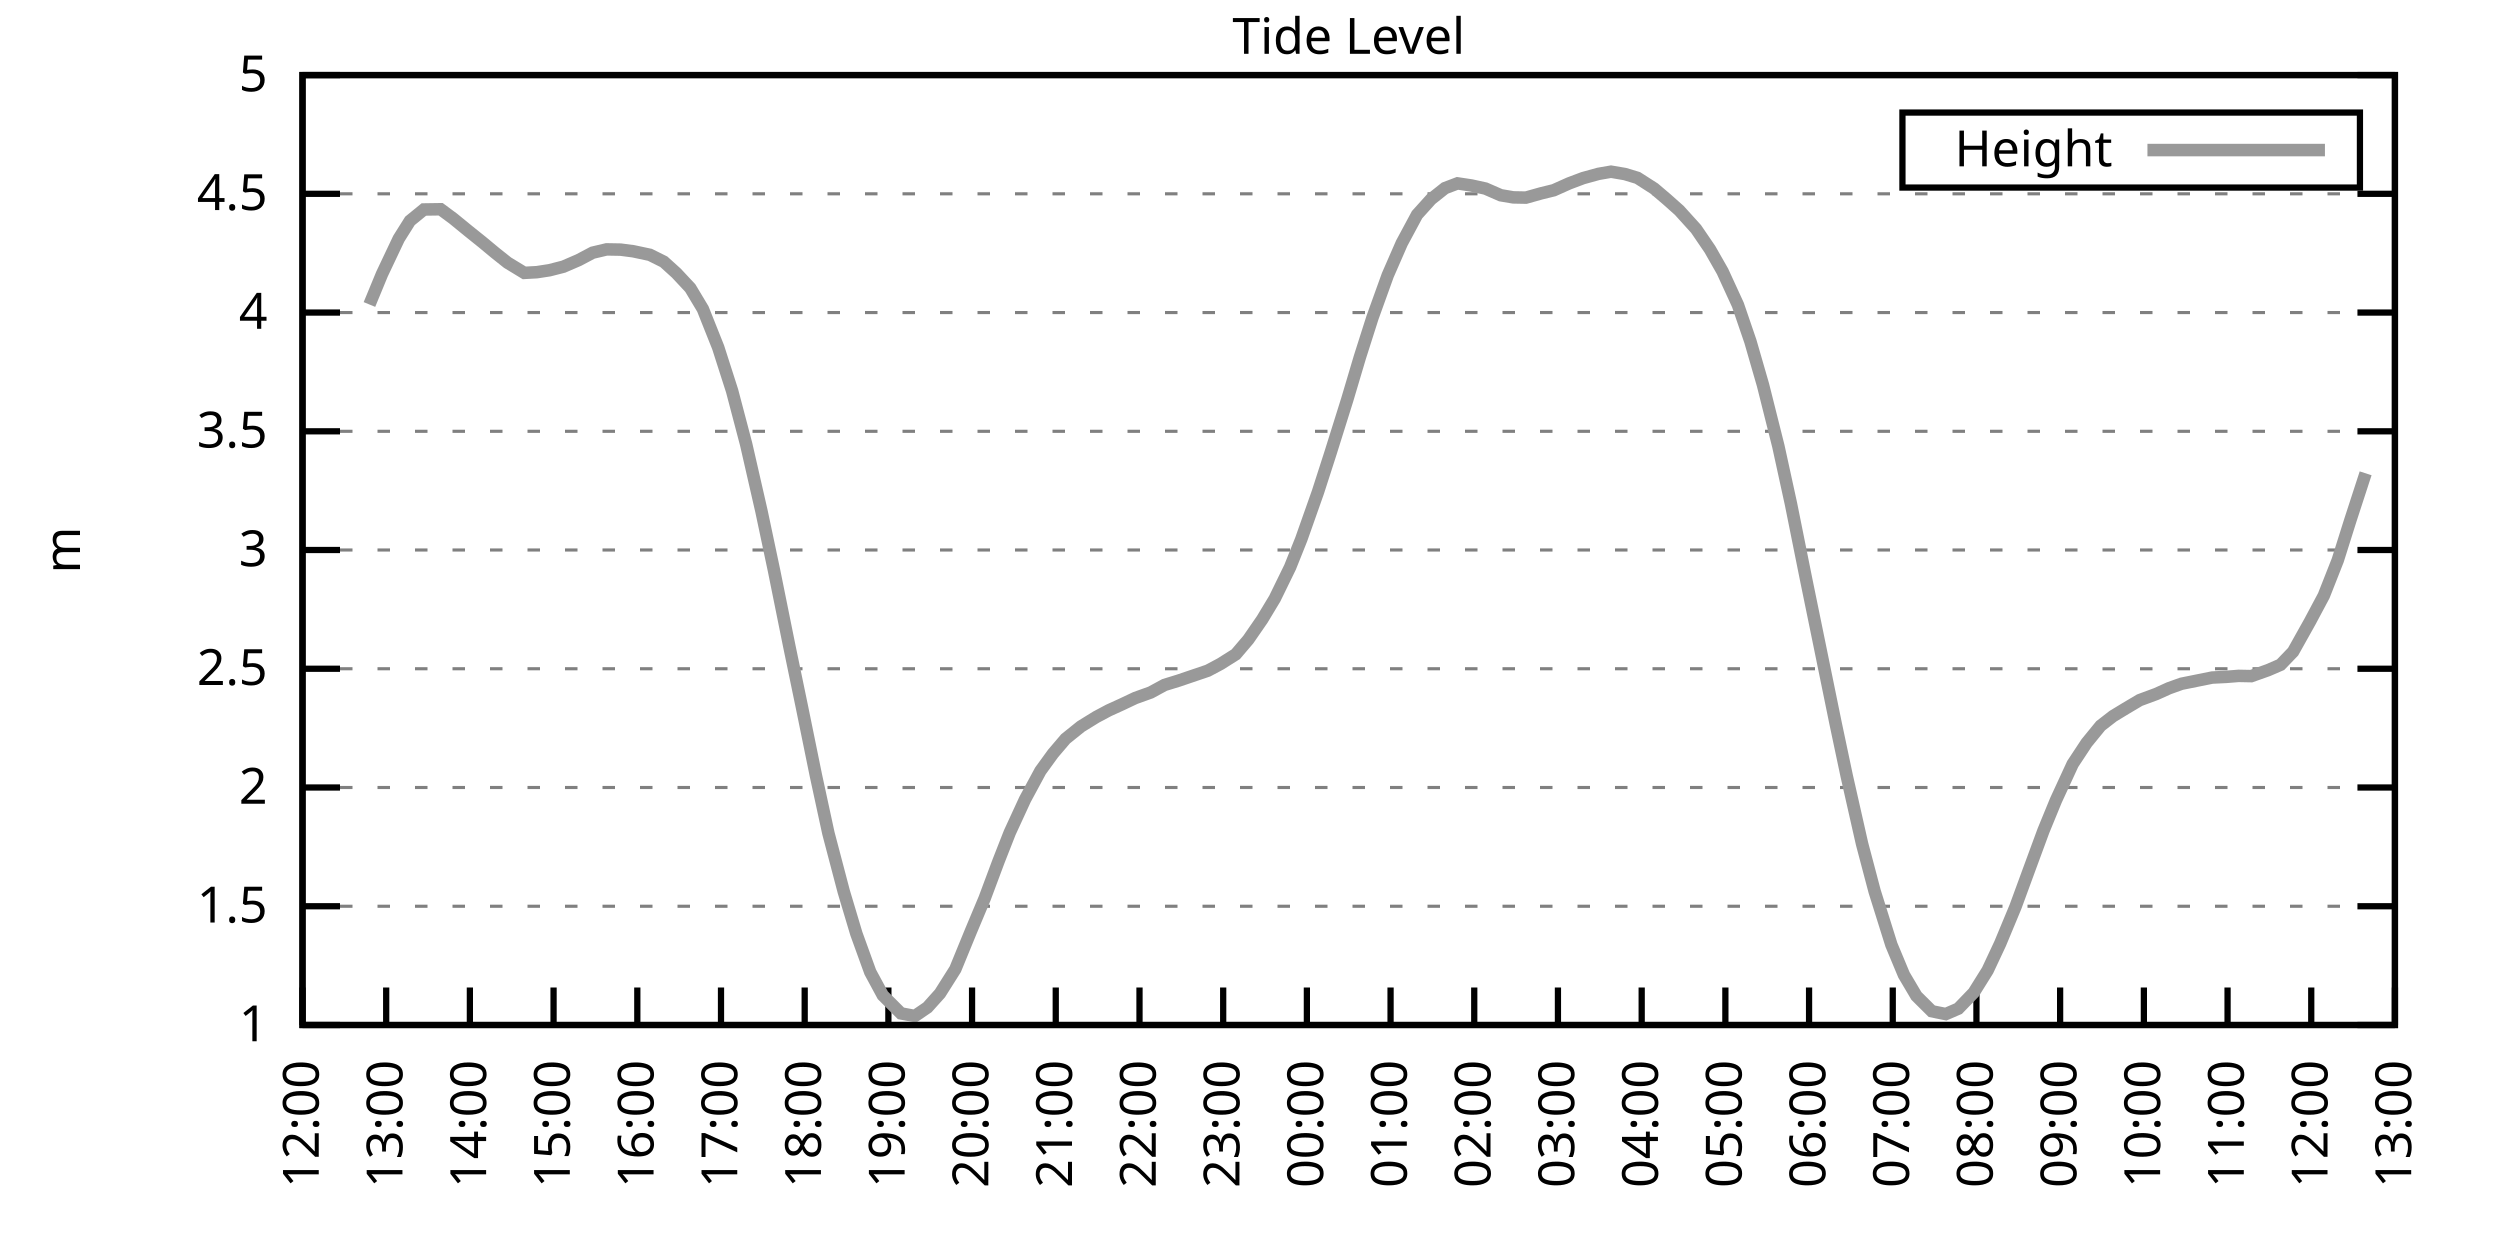
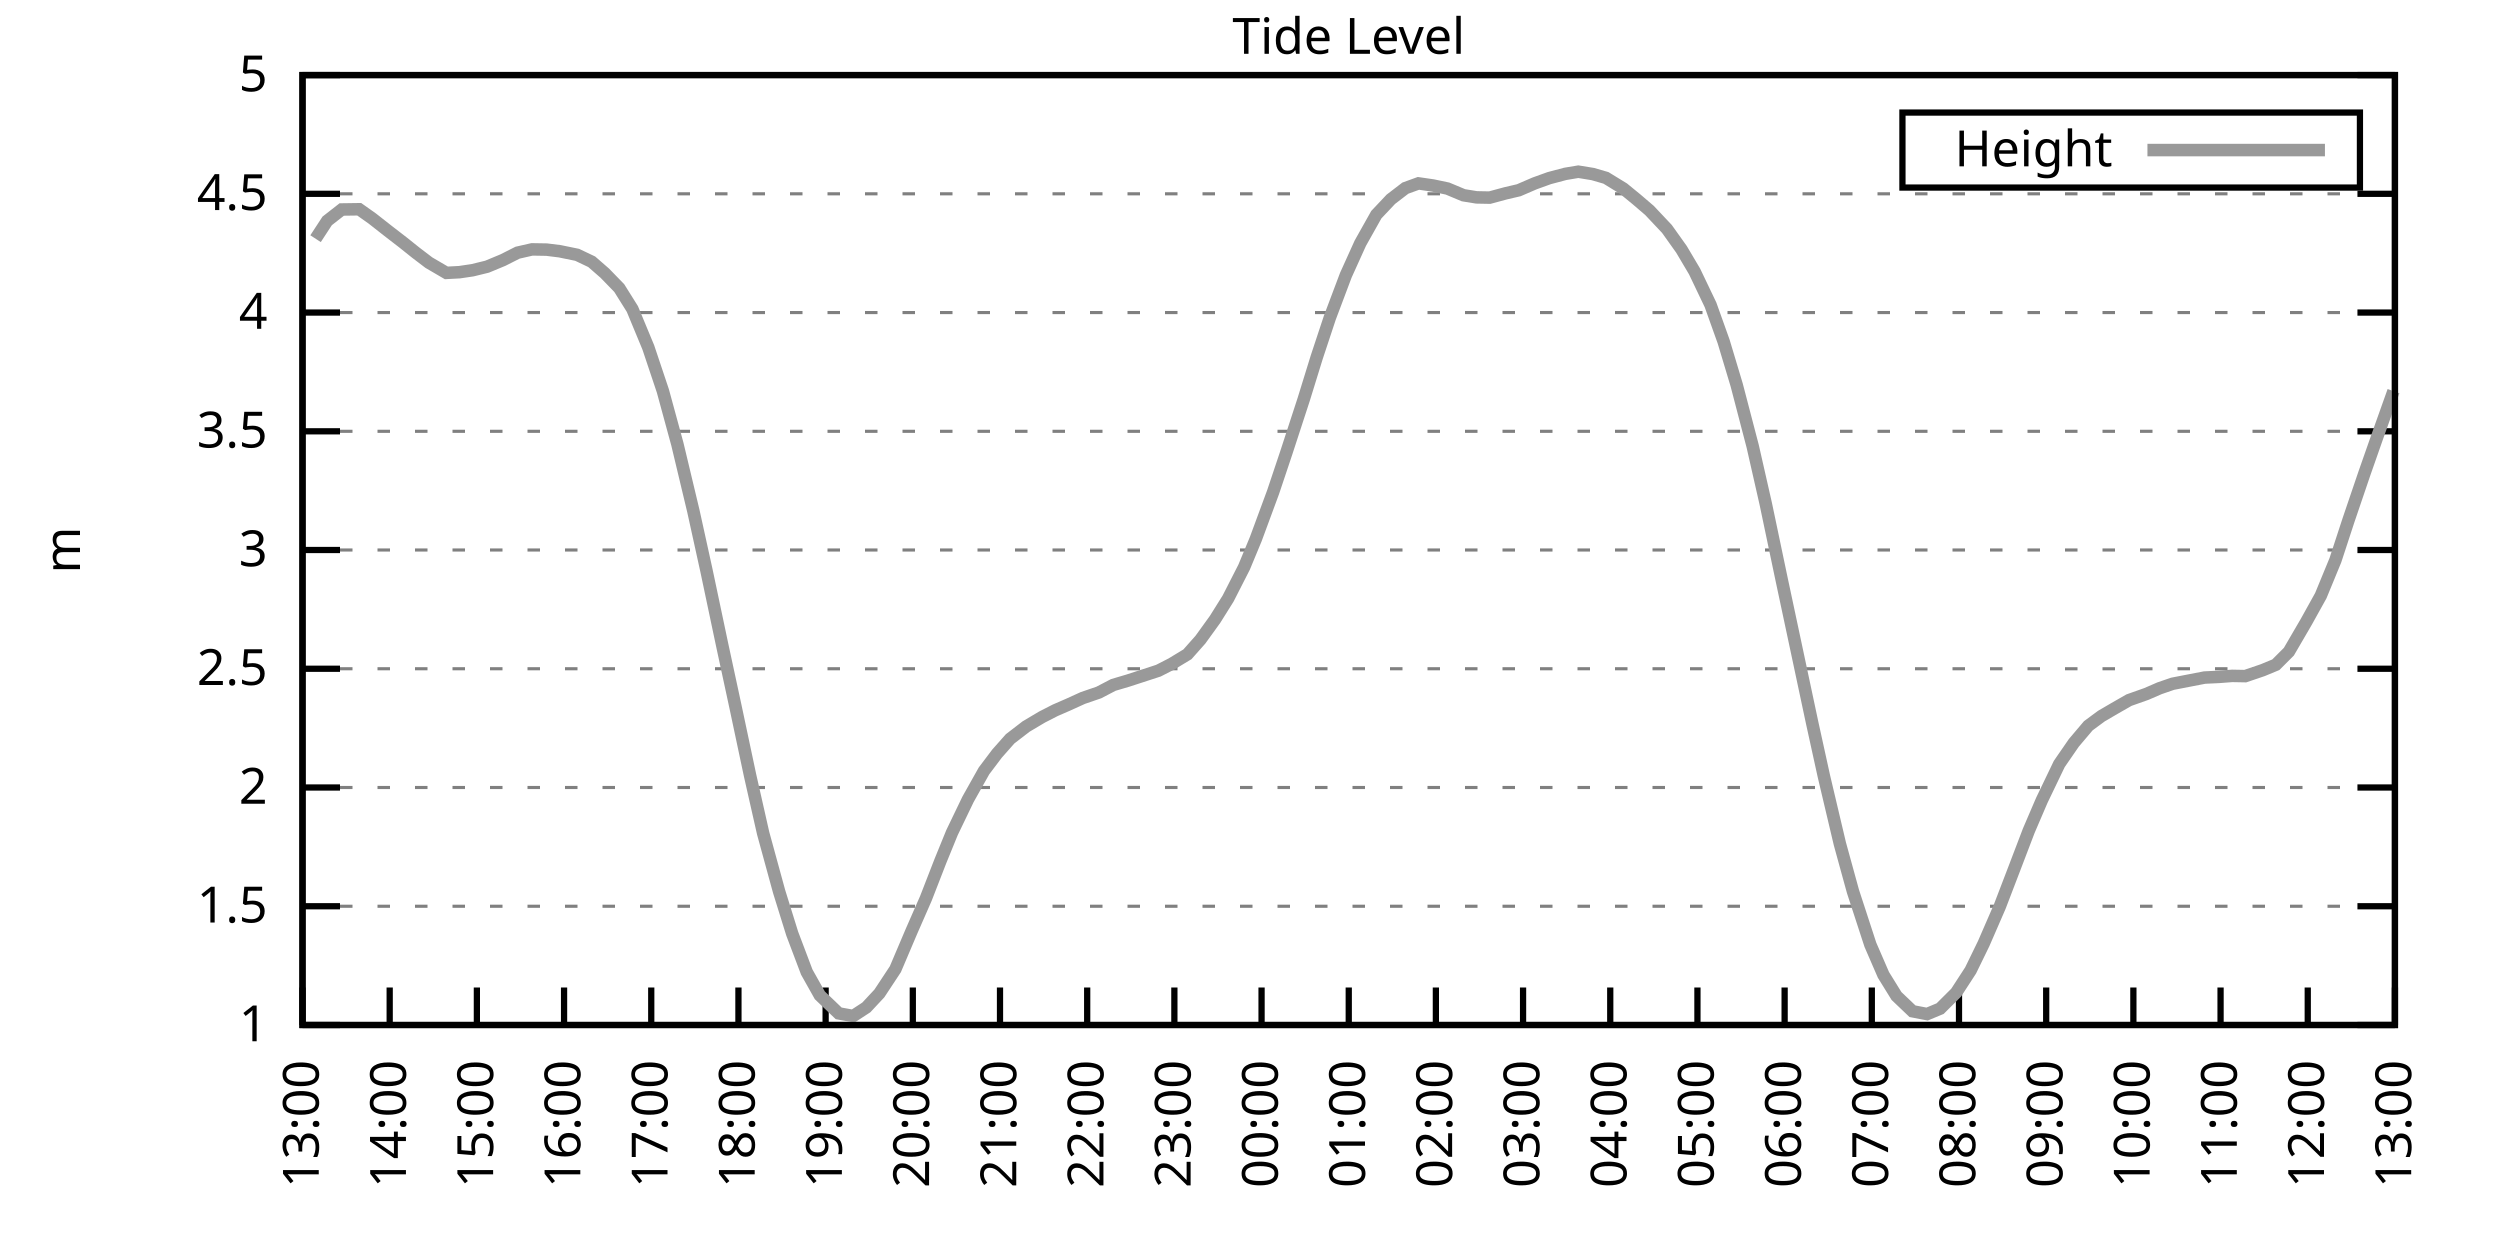
<svg xmlns="http://www.w3.org/2000/svg" xmlns:xlink="http://www.w3.org/1999/xlink" width="400" height="200" viewBox="0 0 400 200">
  <g id="gnuplot_canvas">
    <rect x="0" y="0" width="400" height="200" fill="none" />
    <defs>
      <circle id="gpDot" r="0.5" stroke-width="0.5" stroke="currentColor" />
      <path id="gpPt0" stroke-width="0.333" stroke="currentColor" d="M-1,0 h2 M0,-1 v2" />
      <path id="gpPt1" stroke-width="0.333" stroke="currentColor" d="M-1,-1 L1,1 M1,-1 L-1,1" />
      <path id="gpPt2" stroke-width="0.333" stroke="currentColor" d="M-1,0 L1,0 M0,-1 L0,1 M-1,-1 L1,1 M-1,1 L1,-1" />
      <rect id="gpPt3" stroke-width="0.333" stroke="currentColor" x="-1" y="-1" width="2" height="2" />
      <rect id="gpPt4" stroke-width="0.333" stroke="currentColor" fill="currentColor" x="-1" y="-1" width="2" height="2" />
      <circle id="gpPt5" stroke-width="0.333" stroke="currentColor" cx="0" cy="0" r="1" />
      <use xlink:href="#gpPt5" id="gpPt6" fill="currentColor" stroke="none" />
      <path id="gpPt7" stroke-width="0.333" stroke="currentColor" d="M0,-1.33 L-1.33,0.67 L1.33,0.67 z" />
      <use xlink:href="#gpPt7" id="gpPt8" fill="currentColor" stroke="none" />
      <use xlink:href="#gpPt7" id="gpPt9" stroke="currentColor" transform="rotate(180)" />
      <use xlink:href="#gpPt9" id="gpPt10" fill="currentColor" stroke="none" />
      <use xlink:href="#gpPt3" id="gpPt11" stroke="currentColor" transform="rotate(45)" />
      <use xlink:href="#gpPt11" id="gpPt12" fill="currentColor" stroke="none" />
      <path id="gpPt13" stroke-width="0.333" stroke="currentColor" d="M0,1.330 L1.265,0.411 L0.782,-1.067 L-0.782,-1.076 L-1.265,0.411 z" />
      <use xlink:href="#gpPt13" id="gpPt14" fill="currentColor" stroke="none" />
      <filter id="textbox" filterUnits="objectBoundingBox" x="0" y="0" height="1" width="1">
        <feFlood flood-color="white" flood-opacity="1" result="bgnd" />
        <feComposite in="SourceGraphic" in2="bgnd" operator="atop" />
      </filter>
      <filter id="greybox" filterUnits="objectBoundingBox" x="0" y="0" height="1" width="1">
        <feFlood flood-color="lightgrey" flood-opacity="1" result="grey" />
        <feComposite in="SourceGraphic" in2="grey" operator="atop" />
      </filter>
    </defs>
    <g fill="none" color="white" stroke="currentColor" stroke-width="1.00" stroke-linecap="butt" stroke-linejoin="miter">
</g>
    <g fill="none" color="black" stroke="currentColor" stroke-width="1.00" stroke-linecap="butt" stroke-linejoin="miter">
      <g stroke="none" shape-rendering="crispEdges">
        <polygon fill="rgb(255, 255, 255)" points="48.40,164.00 383.18,164.00 383.18,12.02 48.40,12.02 " />
      </g>
    </g>
    <g fill="none" color="black" stroke="currentColor" stroke-width="1.00" stroke-linecap="butt" stroke-linejoin="miter">
</g>
    <g fill="none" color="black" stroke="black" stroke-width="0.50" stroke-linecap="butt" stroke-linejoin="miter">
</g>
    <g fill="none" color="gray" stroke="currentColor" stroke-width="0.50" stroke-linecap="butt" stroke-linejoin="miter">
      <path stroke="gray" stroke-dasharray="2,4" class="gridline" d="M48.40,164.00 L383.19,164.00  " />
    </g>
    <g fill="none" color="gray" stroke="gray" stroke-width="1.00" stroke-linecap="butt" stroke-linejoin="miter">
</g>
    <g fill="none" color="black" stroke="currentColor" stroke-width="1.00" stroke-linecap="butt" stroke-linejoin="miter">
      <path stroke="black" d="M48.40,164.00 L54.40,164.00 M383.19,164.00 L377.19,164.00  " />
      <g transform="translate(42.80,166.60)" stroke="none" fill="black" font-family="Sans" font-size="8.00" text-anchor="end">
        <text>
          <tspan font-family="Sans"> 1</tspan>
        </text>
      </g>
    </g>
    <g fill="none" color="black" stroke="currentColor" stroke-width="1.00" stroke-linecap="butt" stroke-linejoin="miter">
</g>
    <g fill="none" color="black" stroke="black" stroke-width="0.50" stroke-linecap="butt" stroke-linejoin="miter">
</g>
    <g fill="none" color="gray" stroke="currentColor" stroke-width="0.50" stroke-linecap="butt" stroke-linejoin="miter">
      <path stroke="gray" stroke-dasharray="2,4" class="gridline" d="M48.40,145.00 L383.19,145.00  " />
    </g>
    <g fill="none" color="gray" stroke="gray" stroke-width="1.00" stroke-linecap="butt" stroke-linejoin="miter">
</g>
    <g fill="none" color="black" stroke="currentColor" stroke-width="1.00" stroke-linecap="butt" stroke-linejoin="miter">
      <path stroke="black" d="M48.40,145.00 L54.40,145.00 M383.19,145.00 L377.19,145.00  " />
      <g transform="translate(42.80,147.60)" stroke="none" fill="black" font-family="Sans" font-size="8.00" text-anchor="end">
        <text>
          <tspan font-family="Sans"> 1.5</tspan>
        </text>
      </g>
    </g>
    <g fill="none" color="black" stroke="currentColor" stroke-width="1.00" stroke-linecap="butt" stroke-linejoin="miter">
</g>
    <g fill="none" color="black" stroke="black" stroke-width="0.50" stroke-linecap="butt" stroke-linejoin="miter">
</g>
    <g fill="none" color="gray" stroke="currentColor" stroke-width="0.50" stroke-linecap="butt" stroke-linejoin="miter">
      <path stroke="gray" stroke-dasharray="2,4" class="gridline" d="M48.40,126.00 L383.19,126.00  " />
    </g>
    <g fill="none" color="gray" stroke="gray" stroke-width="1.00" stroke-linecap="butt" stroke-linejoin="miter">
</g>
    <g fill="none" color="black" stroke="currentColor" stroke-width="1.00" stroke-linecap="butt" stroke-linejoin="miter">
      <path stroke="black" d="M48.40,126.00 L54.40,126.00 M383.19,126.00 L377.19,126.00  " />
      <g transform="translate(42.80,128.60)" stroke="none" fill="black" font-family="Sans" font-size="8.00" text-anchor="end">
        <text>
          <tspan font-family="Sans"> 2</tspan>
        </text>
      </g>
    </g>
    <g fill="none" color="black" stroke="currentColor" stroke-width="1.00" stroke-linecap="butt" stroke-linejoin="miter">
</g>
    <g fill="none" color="black" stroke="black" stroke-width="0.50" stroke-linecap="butt" stroke-linejoin="miter">
</g>
    <g fill="none" color="gray" stroke="currentColor" stroke-width="0.50" stroke-linecap="butt" stroke-linejoin="miter">
      <path stroke="gray" stroke-dasharray="2,4" class="gridline" d="M48.40,107.00 L383.19,107.00  " />
    </g>
    <g fill="none" color="gray" stroke="gray" stroke-width="1.00" stroke-linecap="butt" stroke-linejoin="miter">
</g>
    <g fill="none" color="black" stroke="currentColor" stroke-width="1.00" stroke-linecap="butt" stroke-linejoin="miter">
      <path stroke="black" d="M48.40,107.00 L54.40,107.00 M383.19,107.00 L377.19,107.00  " />
      <g transform="translate(42.80,109.60)" stroke="none" fill="black" font-family="Sans" font-size="8.00" text-anchor="end">
        <text>
          <tspan font-family="Sans"> 2.5</tspan>
        </text>
      </g>
    </g>
    <g fill="none" color="black" stroke="currentColor" stroke-width="1.00" stroke-linecap="butt" stroke-linejoin="miter">
</g>
    <g fill="none" color="black" stroke="black" stroke-width="0.50" stroke-linecap="butt" stroke-linejoin="miter">
</g>
    <g fill="none" color="gray" stroke="currentColor" stroke-width="0.50" stroke-linecap="butt" stroke-linejoin="miter">
      <path stroke="gray" stroke-dasharray="2,4" class="gridline" d="M48.40,88.00 L383.19,88.00  " />
    </g>
    <g fill="none" color="gray" stroke="gray" stroke-width="1.00" stroke-linecap="butt" stroke-linejoin="miter">
</g>
    <g fill="none" color="black" stroke="currentColor" stroke-width="1.00" stroke-linecap="butt" stroke-linejoin="miter">
      <path stroke="black" d="M48.40,88.00 L54.40,88.00 M383.19,88.00 L377.19,88.00  " />
      <g transform="translate(42.80,90.60)" stroke="none" fill="black" font-family="Sans" font-size="8.00" text-anchor="end">
        <text>
          <tspan font-family="Sans"> 3</tspan>
        </text>
      </g>
    </g>
    <g fill="none" color="black" stroke="currentColor" stroke-width="1.00" stroke-linecap="butt" stroke-linejoin="miter">
</g>
    <g fill="none" color="black" stroke="black" stroke-width="0.50" stroke-linecap="butt" stroke-linejoin="miter">
</g>
    <g fill="none" color="gray" stroke="currentColor" stroke-width="0.50" stroke-linecap="butt" stroke-linejoin="miter">
      <path stroke="gray" stroke-dasharray="2,4" class="gridline" d="M48.40,69.01 L383.19,69.01  " />
    </g>
    <g fill="none" color="gray" stroke="gray" stroke-width="1.00" stroke-linecap="butt" stroke-linejoin="miter">
</g>
    <g fill="none" color="black" stroke="currentColor" stroke-width="1.00" stroke-linecap="butt" stroke-linejoin="miter">
      <path stroke="black" d="M48.40,69.01 L54.40,69.01 M383.19,69.01 L377.19,69.01  " />
      <g transform="translate(42.80,71.61)" stroke="none" fill="black" font-family="Sans" font-size="8.00" text-anchor="end">
        <text>
          <tspan font-family="Sans"> 3.5</tspan>
        </text>
      </g>
    </g>
    <g fill="none" color="black" stroke="currentColor" stroke-width="1.00" stroke-linecap="butt" stroke-linejoin="miter">
</g>
    <g fill="none" color="black" stroke="black" stroke-width="0.50" stroke-linecap="butt" stroke-linejoin="miter">
</g>
    <g fill="none" color="gray" stroke="currentColor" stroke-width="0.50" stroke-linecap="butt" stroke-linejoin="miter">
      <path stroke="gray" stroke-dasharray="2,4" class="gridline" d="M48.40,50.01 L383.19,50.01  " />
    </g>
    <g fill="none" color="gray" stroke="gray" stroke-width="1.00" stroke-linecap="butt" stroke-linejoin="miter">
</g>
    <g fill="none" color="black" stroke="currentColor" stroke-width="1.00" stroke-linecap="butt" stroke-linejoin="miter">
      <path stroke="black" d="M48.40,50.01 L54.40,50.01 M383.19,50.01 L377.19,50.01  " />
      <g transform="translate(42.80,52.61)" stroke="none" fill="black" font-family="Sans" font-size="8.00" text-anchor="end">
        <text>
          <tspan font-family="Sans"> 4</tspan>
        </text>
      </g>
    </g>
    <g fill="none" color="black" stroke="currentColor" stroke-width="1.00" stroke-linecap="butt" stroke-linejoin="miter">
</g>
    <g fill="none" color="black" stroke="black" stroke-width="0.50" stroke-linecap="butt" stroke-linejoin="miter">
</g>
    <g fill="none" color="gray" stroke="currentColor" stroke-width="0.50" stroke-linecap="butt" stroke-linejoin="miter">
      <path stroke="gray" stroke-dasharray="2,4" class="gridline" d="M48.40,31.01 L383.19,31.01  " />
    </g>
    <g fill="none" color="gray" stroke="gray" stroke-width="1.00" stroke-linecap="butt" stroke-linejoin="miter">
</g>
    <g fill="none" color="black" stroke="currentColor" stroke-width="1.00" stroke-linecap="butt" stroke-linejoin="miter">
      <path stroke="black" d="M48.40,31.01 L54.40,31.01 M383.19,31.01 L377.19,31.01  " />
      <g transform="translate(42.80,33.61)" stroke="none" fill="black" font-family="Sans" font-size="8.00" text-anchor="end">
        <text>
          <tspan font-family="Sans"> 4.5</tspan>
        </text>
      </g>
    </g>
    <g fill="none" color="black" stroke="currentColor" stroke-width="1.00" stroke-linecap="butt" stroke-linejoin="miter">
</g>
    <g fill="none" color="black" stroke="black" stroke-width="0.50" stroke-linecap="butt" stroke-linejoin="miter">
</g>
    <g fill="none" color="gray" stroke="currentColor" stroke-width="0.50" stroke-linecap="butt" stroke-linejoin="miter">
      <path stroke="gray" stroke-dasharray="2,4" class="gridline" d="M48.40,12.01 L383.19,12.01  " />
    </g>
    <g fill="none" color="gray" stroke="gray" stroke-width="1.00" stroke-linecap="butt" stroke-linejoin="miter">
</g>
    <g fill="none" color="black" stroke="currentColor" stroke-width="1.00" stroke-linecap="butt" stroke-linejoin="miter">
      <path stroke="black" d="M48.40,12.01 L54.40,12.01 M383.19,12.01 L377.19,12.01  " />
      <g transform="translate(42.80,14.61)" stroke="none" fill="black" font-family="Sans" font-size="8.00" text-anchor="end">
        <text>
          <tspan font-family="Sans"> 5</tspan>
        </text>
      </g>
    </g>
    <g fill="none" color="black" stroke="currentColor" stroke-width="1.00" stroke-linecap="butt" stroke-linejoin="miter">
      <path stroke="black" d="M48.40,164.00 L48.40,158.00  " />
      <g transform="translate(51.00,169.60) rotate(270.00)" stroke="none" fill="black" font-family="Sans" font-size="8.00" text-anchor="end">
        <text>
-           <tspan font-family="Sans">12:00</tspan>
-         </text>
-       </g>
-     </g>
-     <g fill="none" color="black" stroke="currentColor" stroke-width="1.00" stroke-linecap="butt" stroke-linejoin="miter">
-       <path stroke="black" d="M61.79,164.00 L61.79,158.00  " />
-       <g transform="translate(64.39,169.60) rotate(270.00)" stroke="none" fill="black" font-family="Sans" font-size="8.00" text-anchor="end">
-         <text>
          <tspan font-family="Sans">13:00</tspan>
        </text>
      </g>
    </g>
    <g fill="none" color="black" stroke="currentColor" stroke-width="1.00" stroke-linecap="butt" stroke-linejoin="miter">
-       <path stroke="black" d="M75.18,164.00 L75.18,158.00  " />
-       <g transform="translate(77.78,169.60) rotate(270.00)" stroke="none" fill="black" font-family="Sans" font-size="8.00" text-anchor="end">
+       <path stroke="black" d="M62.35,164.00 L62.35,158.00  " />
+       <g transform="translate(64.95,169.60) rotate(270.00)" stroke="none" fill="black" font-family="Sans" font-size="8.00" text-anchor="end">
        <text>
          <tspan font-family="Sans">14:00</tspan>
        </text>
      </g>
    </g>
    <g fill="none" color="black" stroke="currentColor" stroke-width="1.00" stroke-linecap="butt" stroke-linejoin="miter">
-       <path stroke="black" d="M88.57,164.00 L88.57,158.00  " />
-       <g transform="translate(91.17,169.60) rotate(270.00)" stroke="none" fill="black" font-family="Sans" font-size="8.00" text-anchor="end">
+       <path stroke="black" d="M76.30,164.00 L76.30,158.00  " />
+       <g transform="translate(78.90,169.60) rotate(270.00)" stroke="none" fill="black" font-family="Sans" font-size="8.00" text-anchor="end">
        <text>
          <tspan font-family="Sans">15:00</tspan>
        </text>
      </g>
    </g>
    <g fill="none" color="black" stroke="currentColor" stroke-width="1.00" stroke-linecap="butt" stroke-linejoin="miter">
-       <path stroke="black" d="M101.97,164.00 L101.97,158.00  " />
-       <g transform="translate(104.57,169.60) rotate(270.00)" stroke="none" fill="black" font-family="Sans" font-size="8.00" text-anchor="end">
+       <path stroke="black" d="M90.25,164.00 L90.25,158.00  " />
+       <g transform="translate(92.85,169.60) rotate(270.00)" stroke="none" fill="black" font-family="Sans" font-size="8.00" text-anchor="end">
        <text>
          <tspan font-family="Sans">16:00</tspan>
        </text>
      </g>
    </g>
    <g fill="none" color="black" stroke="currentColor" stroke-width="1.00" stroke-linecap="butt" stroke-linejoin="miter">
-       <path stroke="black" d="M115.36,164.00 L115.36,158.00  " />
-       <g transform="translate(117.96,169.60) rotate(270.00)" stroke="none" fill="black" font-family="Sans" font-size="8.00" text-anchor="end">
+       <path stroke="black" d="M104.20,164.00 L104.20,158.00  " />
+       <g transform="translate(106.80,169.60) rotate(270.00)" stroke="none" fill="black" font-family="Sans" font-size="8.00" text-anchor="end">
        <text>
          <tspan font-family="Sans">17:00</tspan>
        </text>
      </g>
    </g>
    <g fill="none" color="black" stroke="currentColor" stroke-width="1.00" stroke-linecap="butt" stroke-linejoin="miter">
-       <path stroke="black" d="M128.75,164.00 L128.75,158.00  " />
-       <g transform="translate(131.35,169.60) rotate(270.00)" stroke="none" fill="black" font-family="Sans" font-size="8.00" text-anchor="end">
+       <path stroke="black" d="M118.15,164.00 L118.15,158.00  " />
+       <g transform="translate(120.75,169.60) rotate(270.00)" stroke="none" fill="black" font-family="Sans" font-size="8.00" text-anchor="end">
        <text>
          <tspan font-family="Sans">18:00</tspan>
        </text>
      </g>
    </g>
    <g fill="none" color="black" stroke="currentColor" stroke-width="1.00" stroke-linecap="butt" stroke-linejoin="miter">
-       <path stroke="black" d="M142.14,164.00 L142.14,158.00  " />
-       <g transform="translate(144.74,169.60) rotate(270.00)" stroke="none" fill="black" font-family="Sans" font-size="8.00" text-anchor="end">
+       <path stroke="black" d="M132.10,164.00 L132.10,158.00  " />
+       <g transform="translate(134.70,169.60) rotate(270.00)" stroke="none" fill="black" font-family="Sans" font-size="8.00" text-anchor="end">
        <text>
          <tspan font-family="Sans">19:00</tspan>
        </text>
      </g>
    </g>
    <g fill="none" color="black" stroke="currentColor" stroke-width="1.00" stroke-linecap="butt" stroke-linejoin="miter">
-       <path stroke="black" d="M155.53,164.00 L155.53,158.00  " />
-       <g transform="translate(158.13,169.60) rotate(270.00)" stroke="none" fill="black" font-family="Sans" font-size="8.00" text-anchor="end">
+       <path stroke="black" d="M146.05,164.00 L146.05,158.00  " />
+       <g transform="translate(148.65,169.60) rotate(270.00)" stroke="none" fill="black" font-family="Sans" font-size="8.00" text-anchor="end">
        <text>
          <tspan font-family="Sans">20:00</tspan>
        </text>
      </g>
    </g>
    <g fill="none" color="black" stroke="currentColor" stroke-width="1.00" stroke-linecap="butt" stroke-linejoin="miter">
-       <path stroke="black" d="M168.92,164.00 L168.92,158.00  " />
-       <g transform="translate(171.52,169.60) rotate(270.00)" stroke="none" fill="black" font-family="Sans" font-size="8.00" text-anchor="end">
+       <path stroke="black" d="M160.00,164.00 L160.00,158.00  " />
+       <g transform="translate(162.60,169.60) rotate(270.00)" stroke="none" fill="black" font-family="Sans" font-size="8.00" text-anchor="end">
        <text>
          <tspan font-family="Sans">21:00</tspan>
        </text>
      </g>
    </g>
    <g fill="none" color="black" stroke="currentColor" stroke-width="1.00" stroke-linecap="butt" stroke-linejoin="miter">
-       <path stroke="black" d="M182.32,164.00 L182.32,158.00  " />
-       <g transform="translate(184.92,169.60) rotate(270.00)" stroke="none" fill="black" font-family="Sans" font-size="8.00" text-anchor="end">
+       <path stroke="black" d="M173.95,164.00 L173.95,158.00  " />
+       <g transform="translate(176.55,169.60) rotate(270.00)" stroke="none" fill="black" font-family="Sans" font-size="8.00" text-anchor="end">
        <text>
          <tspan font-family="Sans">22:00</tspan>
        </text>
      </g>
    </g>
    <g fill="none" color="black" stroke="currentColor" stroke-width="1.00" stroke-linecap="butt" stroke-linejoin="miter">
-       <path stroke="black" d="M195.71,164.00 L195.71,158.00  " />
-       <g transform="translate(198.31,169.60) rotate(270.00)" stroke="none" fill="black" font-family="Sans" font-size="8.00" text-anchor="end">
+       <path stroke="black" d="M187.90,164.00 L187.90,158.00  " />
+       <g transform="translate(190.50,169.60) rotate(270.00)" stroke="none" fill="black" font-family="Sans" font-size="8.00" text-anchor="end">
        <text>
          <tspan font-family="Sans">23:00</tspan>
        </text>
      </g>
    </g>
    <g fill="none" color="black" stroke="currentColor" stroke-width="1.00" stroke-linecap="butt" stroke-linejoin="miter">
-       <path stroke="black" d="M209.10,164.00 L209.10,158.00  " />
-       <g transform="translate(211.70,169.60) rotate(270.00)" stroke="none" fill="black" font-family="Sans" font-size="8.00" text-anchor="end">
+       <path stroke="black" d="M201.85,164.00 L201.85,158.00  " />
+       <g transform="translate(204.45,169.60) rotate(270.00)" stroke="none" fill="black" font-family="Sans" font-size="8.00" text-anchor="end">
        <text>
          <tspan font-family="Sans">00:00</tspan>
        </text>
      </g>
    </g>
    <g fill="none" color="black" stroke="currentColor" stroke-width="1.00" stroke-linecap="butt" stroke-linejoin="miter">
-       <path stroke="black" d="M222.49,164.00 L222.49,158.00  " />
-       <g transform="translate(225.09,169.60) rotate(270.00)" stroke="none" fill="black" font-family="Sans" font-size="8.00" text-anchor="end">
+       <path stroke="black" d="M215.80,164.00 L215.80,158.00  " />
+       <g transform="translate(218.40,169.60) rotate(270.00)" stroke="none" fill="black" font-family="Sans" font-size="8.00" text-anchor="end">
        <text>
          <tspan font-family="Sans">01:00</tspan>
        </text>
      </g>
    </g>
    <g fill="none" color="black" stroke="currentColor" stroke-width="1.00" stroke-linecap="butt" stroke-linejoin="miter">
-       <path stroke="black" d="M235.88,164.00 L235.88,158.00  " />
-       <g transform="translate(238.48,169.60) rotate(270.00)" stroke="none" fill="black" font-family="Sans" font-size="8.00" text-anchor="end">
+       <path stroke="black" d="M229.74,164.00 L229.74,158.00  " />
+       <g transform="translate(232.34,169.60) rotate(270.00)" stroke="none" fill="black" font-family="Sans" font-size="8.00" text-anchor="end">
        <text>
          <tspan font-family="Sans">02:00</tspan>
        </text>
      </g>
    </g>
    <g fill="none" color="black" stroke="currentColor" stroke-width="1.00" stroke-linecap="butt" stroke-linejoin="miter">
-       <path stroke="black" d="M249.27,164.00 L249.27,158.00  " />
-       <g transform="translate(251.87,169.60) rotate(270.00)" stroke="none" fill="black" font-family="Sans" font-size="8.00" text-anchor="end">
+       <path stroke="black" d="M243.69,164.00 L243.69,158.00  " />
+       <g transform="translate(246.29,169.60) rotate(270.00)" stroke="none" fill="black" font-family="Sans" font-size="8.00" text-anchor="end">
        <text>
          <tspan font-family="Sans">03:00</tspan>
        </text>
      </g>
    </g>
    <g fill="none" color="black" stroke="currentColor" stroke-width="1.00" stroke-linecap="butt" stroke-linejoin="miter">
-       <path stroke="black" d="M262.67,164.00 L262.67,158.00  " />
-       <g transform="translate(265.27,169.60) rotate(270.00)" stroke="none" fill="black" font-family="Sans" font-size="8.00" text-anchor="end">
+       <path stroke="black" d="M257.64,164.00 L257.64,158.00  " />
+       <g transform="translate(260.24,169.60) rotate(270.00)" stroke="none" fill="black" font-family="Sans" font-size="8.00" text-anchor="end">
        <text>
          <tspan font-family="Sans">04:00</tspan>
        </text>
      </g>
    </g>
    <g fill="none" color="black" stroke="currentColor" stroke-width="1.00" stroke-linecap="butt" stroke-linejoin="miter">
-       <path stroke="black" d="M276.06,164.00 L276.06,158.00  " />
-       <g transform="translate(278.66,169.60) rotate(270.00)" stroke="none" fill="black" font-family="Sans" font-size="8.00" text-anchor="end">
+       <path stroke="black" d="M271.59,164.00 L271.59,158.00  " />
+       <g transform="translate(274.19,169.60) rotate(270.00)" stroke="none" fill="black" font-family="Sans" font-size="8.00" text-anchor="end">
        <text>
          <tspan font-family="Sans">05:00</tspan>
        </text>
      </g>
    </g>
    <g fill="none" color="black" stroke="currentColor" stroke-width="1.00" stroke-linecap="butt" stroke-linejoin="miter">
-       <path stroke="black" d="M289.45,164.00 L289.45,158.00  " />
-       <g transform="translate(292.05,169.60) rotate(270.00)" stroke="none" fill="black" font-family="Sans" font-size="8.00" text-anchor="end">
+       <path stroke="black" d="M285.54,164.00 L285.54,158.00  " />
+       <g transform="translate(288.14,169.60) rotate(270.00)" stroke="none" fill="black" font-family="Sans" font-size="8.00" text-anchor="end">
        <text>
          <tspan font-family="Sans">06:00</tspan>
        </text>
      </g>
    </g>
    <g fill="none" color="black" stroke="currentColor" stroke-width="1.00" stroke-linecap="butt" stroke-linejoin="miter">
-       <path stroke="black" d="M302.84,164.00 L302.84,158.00  " />
-       <g transform="translate(305.44,169.60) rotate(270.00)" stroke="none" fill="black" font-family="Sans" font-size="8.00" text-anchor="end">
+       <path stroke="black" d="M299.49,164.00 L299.49,158.00  " />
+       <g transform="translate(302.09,169.60) rotate(270.00)" stroke="none" fill="black" font-family="Sans" font-size="8.00" text-anchor="end">
        <text>
          <tspan font-family="Sans">07:00</tspan>
        </text>
      </g>
    </g>
    <g fill="none" color="black" stroke="currentColor" stroke-width="1.00" stroke-linecap="butt" stroke-linejoin="miter">
-       <path stroke="black" d="M316.23,164.00 L316.23,158.00  " />
-       <g transform="translate(318.83,169.60) rotate(270.00)" stroke="none" fill="black" font-family="Sans" font-size="8.00" text-anchor="end">
+       <path stroke="black" d="M313.44,164.00 L313.44,158.00  " />
+       <g transform="translate(316.04,169.60) rotate(270.00)" stroke="none" fill="black" font-family="Sans" font-size="8.00" text-anchor="end">
        <text>
          <tspan font-family="Sans">08:00</tspan>
        </text>
      </g>
    </g>
    <g fill="none" color="black" stroke="currentColor" stroke-width="1.00" stroke-linecap="butt" stroke-linejoin="miter">
-       <path stroke="black" d="M329.62,164.00 L329.62,158.00  " />
-       <g transform="translate(332.22,169.60) rotate(270.00)" stroke="none" fill="black" font-family="Sans" font-size="8.00" text-anchor="end">
+       <path stroke="black" d="M327.39,164.00 L327.39,158.00  " />
+       <g transform="translate(329.99,169.60) rotate(270.00)" stroke="none" fill="black" font-family="Sans" font-size="8.00" text-anchor="end">
        <text>
          <tspan font-family="Sans">09:00</tspan>
        </text>
      </g>
    </g>
    <g fill="none" color="black" stroke="currentColor" stroke-width="1.00" stroke-linecap="butt" stroke-linejoin="miter">
-       <path stroke="black" d="M343.02,164.00 L343.02,158.00  " />
-       <g transform="translate(345.62,169.60) rotate(270.00)" stroke="none" fill="black" font-family="Sans" font-size="8.00" text-anchor="end">
+       <path stroke="black" d="M341.34,164.00 L341.34,158.00  " />
+       <g transform="translate(343.94,169.60) rotate(270.00)" stroke="none" fill="black" font-family="Sans" font-size="8.00" text-anchor="end">
        <text>
          <tspan font-family="Sans">10:00</tspan>
        </text>
      </g>
    </g>
    <g fill="none" color="black" stroke="currentColor" stroke-width="1.00" stroke-linecap="butt" stroke-linejoin="miter">
-       <path stroke="black" d="M356.41,164.00 L356.41,158.00  " />
-       <g transform="translate(359.01,169.60) rotate(270.00)" stroke="none" fill="black" font-family="Sans" font-size="8.00" text-anchor="end">
+       <path stroke="black" d="M355.29,164.00 L355.29,158.00  " />
+       <g transform="translate(357.89,169.60) rotate(270.00)" stroke="none" fill="black" font-family="Sans" font-size="8.00" text-anchor="end">
        <text>
          <tspan font-family="Sans">11:00</tspan>
        </text>
      </g>
    </g>
    <g fill="none" color="black" stroke="currentColor" stroke-width="1.00" stroke-linecap="butt" stroke-linejoin="miter">
-       <path stroke="black" d="M369.80,164.00 L369.80,158.00  " />
-       <g transform="translate(372.40,169.60) rotate(270.00)" stroke="none" fill="black" font-family="Sans" font-size="8.00" text-anchor="end">
+       <path stroke="black" d="M369.24,164.00 L369.24,158.00  " />
+       <g transform="translate(371.84,169.60) rotate(270.00)" stroke="none" fill="black" font-family="Sans" font-size="8.00" text-anchor="end">
        <text>
          <tspan font-family="Sans">12:00</tspan>
        </text>
      </g>
    </g>
    <g fill="none" color="black" stroke="currentColor" stroke-width="1.00" stroke-linecap="butt" stroke-linejoin="miter">
      <path stroke="black" d="M383.19,164.00 L383.19,158.00  " />
      <g transform="translate(385.79,169.60) rotate(270.00)" stroke="none" fill="black" font-family="Sans" font-size="8.00" text-anchor="end">
        <text>
          <tspan font-family="Sans">13:00</tspan>
        </text>
      </g>
    </g>
    <g fill="none" color="black" stroke="currentColor" stroke-width="1.00" stroke-linecap="butt" stroke-linejoin="miter">
</g>
    <g fill="none" color="black" stroke="currentColor" stroke-width="1.00" stroke-linecap="butt" stroke-linejoin="miter">
      <path stroke="black" d="M48.40,12.01 L48.40,164.00 L383.19,164.00 L383.19,12.01 L48.40,12.01 Z  " />
    </g>
    <g fill="none" color="black" stroke="currentColor" stroke-width="1.00" stroke-linecap="butt" stroke-linejoin="miter">
</g>
    <g fill="none" color="black" stroke="currentColor" stroke-width="1.00" stroke-linecap="butt" stroke-linejoin="miter">
      <path stroke="black" d="M304.39,30.01 L304.39,18.01 L377.59,18.01 L377.59,30.01 L304.39,30.01 Z  " />
    </g>
    <g id="Tide_level_plot_1">
      <g fill="none" color="white" stroke="black" stroke-width="2.00" stroke-linecap="butt" stroke-linejoin="miter">
</g>
      <g fill="none" color="black" stroke="currentColor" stroke-width="2.00" stroke-linecap="butt" stroke-linejoin="miter">
        <g transform="translate(337.99,26.61)" stroke="none" fill="black" font-family="Sans" font-size="8.00" text-anchor="end">
          <text>
            <tspan font-family="Sans">Height</tspan>
          </text>
        </g>
      </g>
      <g fill="none" color="black" stroke="currentColor" stroke-width="2.00" stroke-linecap="butt" stroke-linejoin="miter">
-         <path stroke="rgb(153, 153, 153)" d="M343.59,24.01 L371.99,24.01 M59.11,48.72 L61.12,43.85 L63.80,38.19 L65.59,35.34 L67.82,33.52 L70.50,33.48   L72.50,34.96 L74.96,36.97 L77.19,38.76 L79.20,40.43 L81.21,42.03 L83.89,43.66 L85.90,43.55 L87.91,43.24   L90.14,42.67 L92.59,41.61 L94.82,40.43 L97.06,39.90 L99.29,39.94 L101.30,40.20 L103.98,40.77 L106.21,41.88   L108.22,43.70 L110.45,46.09 L112.46,49.44 L114.91,55.59 L117.14,62.55 L119.38,71.06 L121.83,81.77 L123.84,91.27   L126.29,103.39 L128.30,113.08 L130.54,124.06 L132.54,133.30 L135.00,142.65 L137.01,149.37 L139.24,155.53 L141.25,159.25   L144.15,162.14 L146.38,162.56 L148.39,161.19 L150.40,158.95 L152.85,155.07 L155.31,149.07 L157.54,143.75 L159.77,137.78   L161.56,133.22 L164.01,127.90 L166.47,123.34 L168.48,120.57 L170.49,118.21 L172.94,116.24 L175.40,114.72 L177.41,113.65   L179.41,112.74 L181.65,111.68 L184.10,110.80 L186.33,109.59 L188.57,108.90 L190.57,108.22 L193.25,107.31 L195.26,106.24   L197.72,104.69 L199.73,102.33 L201.96,99.10 L203.97,95.76 L206.42,90.74 L208.21,86.26 L210.88,78.70 L212.89,72.46   L215.57,63.91 L217.58,57.15 L219.59,50.84 L222.04,44.04 L224.28,38.91 L226.73,34.35 L228.96,31.88 L231.20,30.10   L233.20,29.34 L235.44,29.68 L237.67,30.17 L240.12,31.24 L242.13,31.58 L244.14,31.62 L246.60,30.93 L248.60,30.44   L251.06,29.34 L253.29,28.50 L255.75,27.82 L257.76,27.47 L259.99,27.85 L262.00,28.46 L264.67,30.17 L266.68,31.88   L268.69,33.67 L271.37,36.63 L273.60,39.90 L275.61,43.43 L278.07,48.79 L280.07,54.64 L282.08,61.60 L284.54,71.40   L286.55,80.60 L289.00,92.79 L291.01,102.60 L293.69,115.71 L295.48,124.18 L297.93,135.01 L299.94,142.61 L302.62,151.16   L304.63,155.98 L306.63,159.36 L309.09,161.80 L311.32,162.25 L313.33,161.38 L315.79,158.83 L318.02,155.26 L320.03,150.97   L322.48,145.08 L324.71,139.00 L326.95,132.92 L328.95,128.05 L331.63,122.24 L333.86,118.86 L336.10,116.12 L338.10,114.57   L340.11,113.35 L342.35,112.02 L345.02,111.03 L347.03,110.12 L349.04,109.40 L353.95,108.41 L356.18,108.30 L358.19,108.14   L360.20,108.18 L362.88,107.23 L364.89,106.36 L366.90,104.27 L369.58,99.48 L371.81,95.30 L374.04,89.64 L376.05,83.26   L378.50,75.73  " />
+         <path stroke="rgb(153, 153, 153)" d="M343.59,24.01 L371.99,24.01 M50.49,38.19 L52.35,35.34 L54.68,33.52 L57.47,33.48 L59.56,34.96 L62.12,36.97   L64.44,38.76 L66.53,40.43 L68.63,42.03 L71.42,43.66 L73.51,43.55 L75.60,43.24 L77.93,42.67 L80.48,41.61   L82.81,40.43 L85.13,39.90 L87.46,39.94 L89.55,40.20 L92.34,40.77 L94.67,41.88 L96.76,43.70 L99.08,46.09   L101.18,49.44 L103.73,55.59 L106.06,62.55 L108.38,71.06 L110.94,81.77 L113.03,91.27 L115.59,103.39 L117.68,113.08   L120.01,124.06 L122.10,133.30 L124.66,142.65 L126.75,149.37 L129.08,155.53 L131.17,159.25 L134.19,162.14 L136.51,162.56   L138.61,161.19 L140.70,158.95 L143.26,155.07 L145.81,149.07 L148.14,143.75 L150.46,137.78 L152.32,133.22 L154.88,127.90   L157.44,123.34 L159.53,120.57 L161.62,118.21 L164.18,116.24 L166.74,114.72 L168.83,113.65 L170.92,112.74 L173.25,111.68   L175.81,110.80 L178.13,109.59 L180.46,108.90 L182.55,108.22 L185.34,107.31 L187.43,106.24 L189.99,104.69 L192.08,102.33   L194.41,99.10 L196.50,95.76 L199.06,90.74 L200.92,86.26 L203.71,78.70 L205.80,72.46 L208.59,63.91 L210.68,57.15   L212.77,50.84 L215.33,44.04 L217.65,38.91 L220.21,34.35 L222.54,31.88 L224.86,30.10 L226.95,29.34 L229.28,29.68   L231.60,30.17 L234.16,31.24 L236.25,31.58 L238.35,31.62 L240.90,30.93 L243.00,30.44 L245.55,29.34 L247.88,28.50   L250.44,27.82 L252.53,27.47 L254.85,27.85 L256.95,28.46 L259.74,30.17 L261.83,31.88 L263.92,33.67 L266.71,36.63   L269.04,39.90 L271.13,43.43 L273.69,48.79 L275.78,54.64 L277.87,61.60 L280.43,71.40 L282.52,80.60 L285.08,92.79   L287.17,102.60 L289.96,115.71 L291.82,124.18 L294.38,135.01 L296.47,142.61 L299.26,151.16 L301.35,155.98 L303.44,159.36   L306.00,161.80 L308.33,162.25 L310.42,161.38 L312.98,158.83 L315.30,155.26 L317.39,150.97 L319.95,145.08 L322.28,139.00   L324.60,132.92 L326.69,128.05 L329.48,122.24 L331.81,118.86 L334.13,116.12 L336.23,114.57 L338.32,113.35 L340.64,112.02   L343.43,111.03 L345.53,110.12 L347.62,109.40 L352.73,108.41 L355.06,108.30 L357.15,108.14 L359.24,108.18 L362.03,107.23   L364.13,106.36 L366.22,104.27 L369.01,99.48 L371.33,95.30 L373.66,89.64 L375.75,83.26 L378.31,75.73 L380.40,69.77   L382.96,62.58  " />
      </g>
    </g>
    <g fill="none" color="black" stroke="currentColor" stroke-width="2.00" stroke-linecap="butt" stroke-linejoin="miter">
</g>
    <g fill="none" color="black" stroke="black" stroke-width="1.00" stroke-linecap="butt" stroke-linejoin="miter">
</g>
    <g fill="none" color="black" stroke="currentColor" stroke-width="1.00" stroke-linecap="butt" stroke-linejoin="miter">
      <path stroke="black" d="M48.40,12.01 L48.40,164.00 L383.19,164.00 L383.19,12.01 L48.40,12.01 Z  " />
      <g transform="translate(12.80,88.01) rotate(270.00)" stroke="none" fill="black" font-family="Sans" font-size="8.00" text-anchor="middle">
        <text>
          <tspan font-family="Sans">m</tspan>
        </text>
      </g>
    </g>
    <g fill="none" color="black" stroke="currentColor" stroke-width="1.00" stroke-linecap="butt" stroke-linejoin="miter">
</g>
    <g fill="none" color="black" stroke="currentColor" stroke-width="1.00" stroke-linecap="butt" stroke-linejoin="miter">
      <g transform="translate(215.79,8.61)" stroke="none" fill="black" font-family="Sans" font-size="8.00" text-anchor="middle">
        <text>
          <tspan font-family="Sans">Tide Level</tspan>
        </text>
      </g>
    </g>
    <g fill="none" color="black" stroke="currentColor" stroke-width="1.00" stroke-linecap="butt" stroke-linejoin="miter">
</g>
  </g>
</svg>
